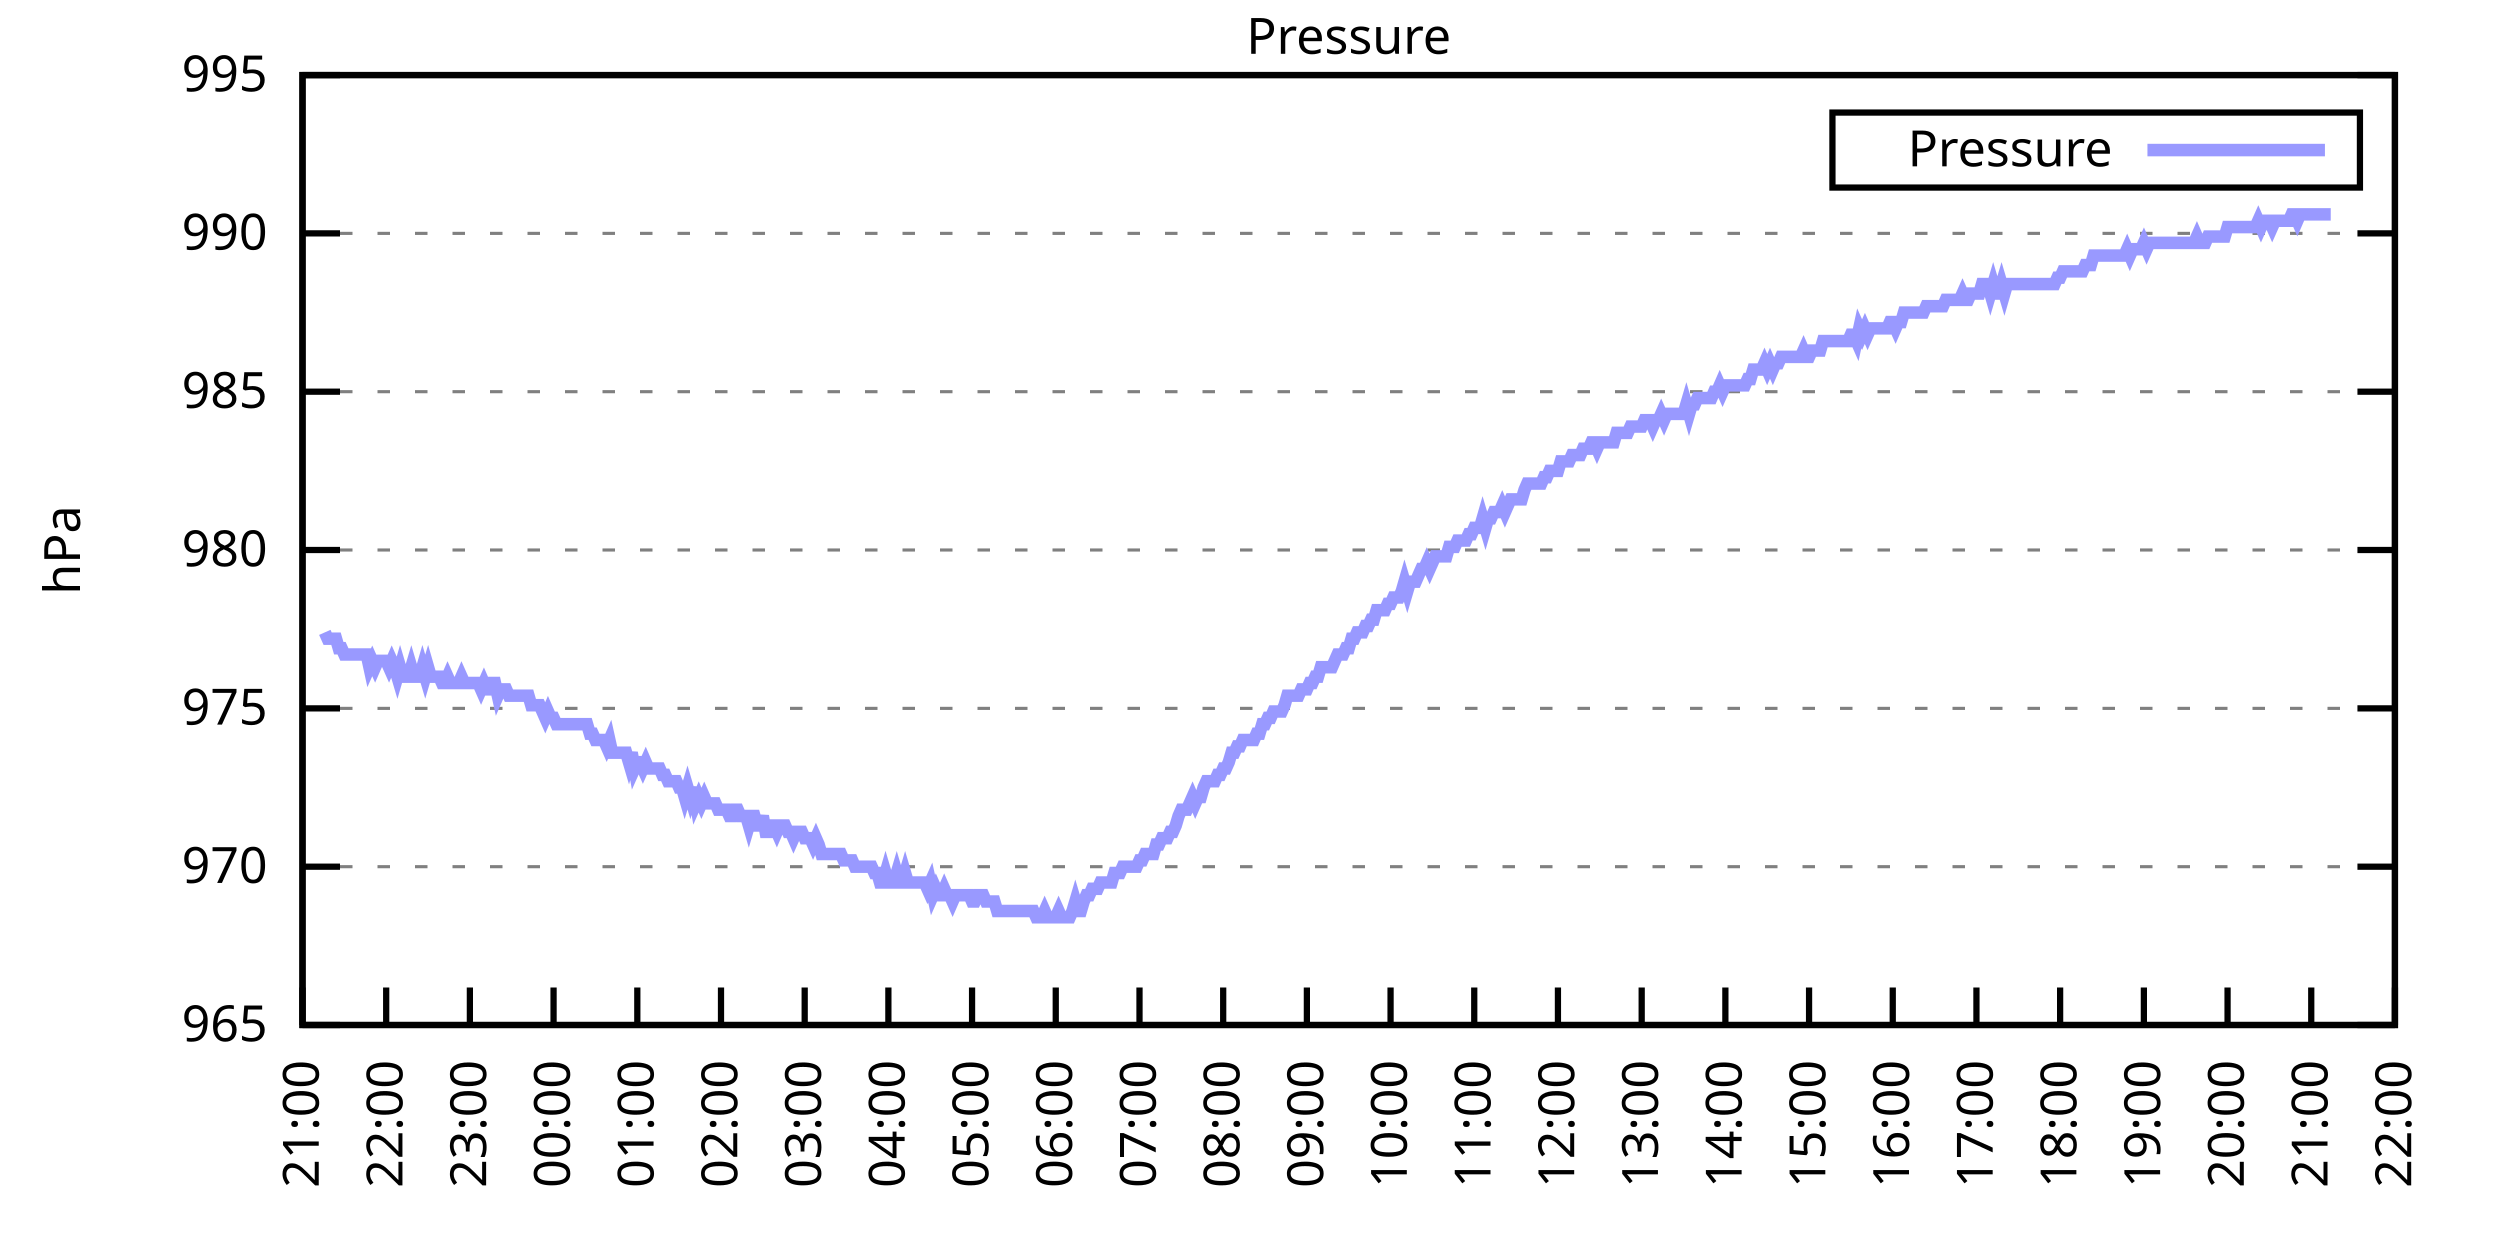
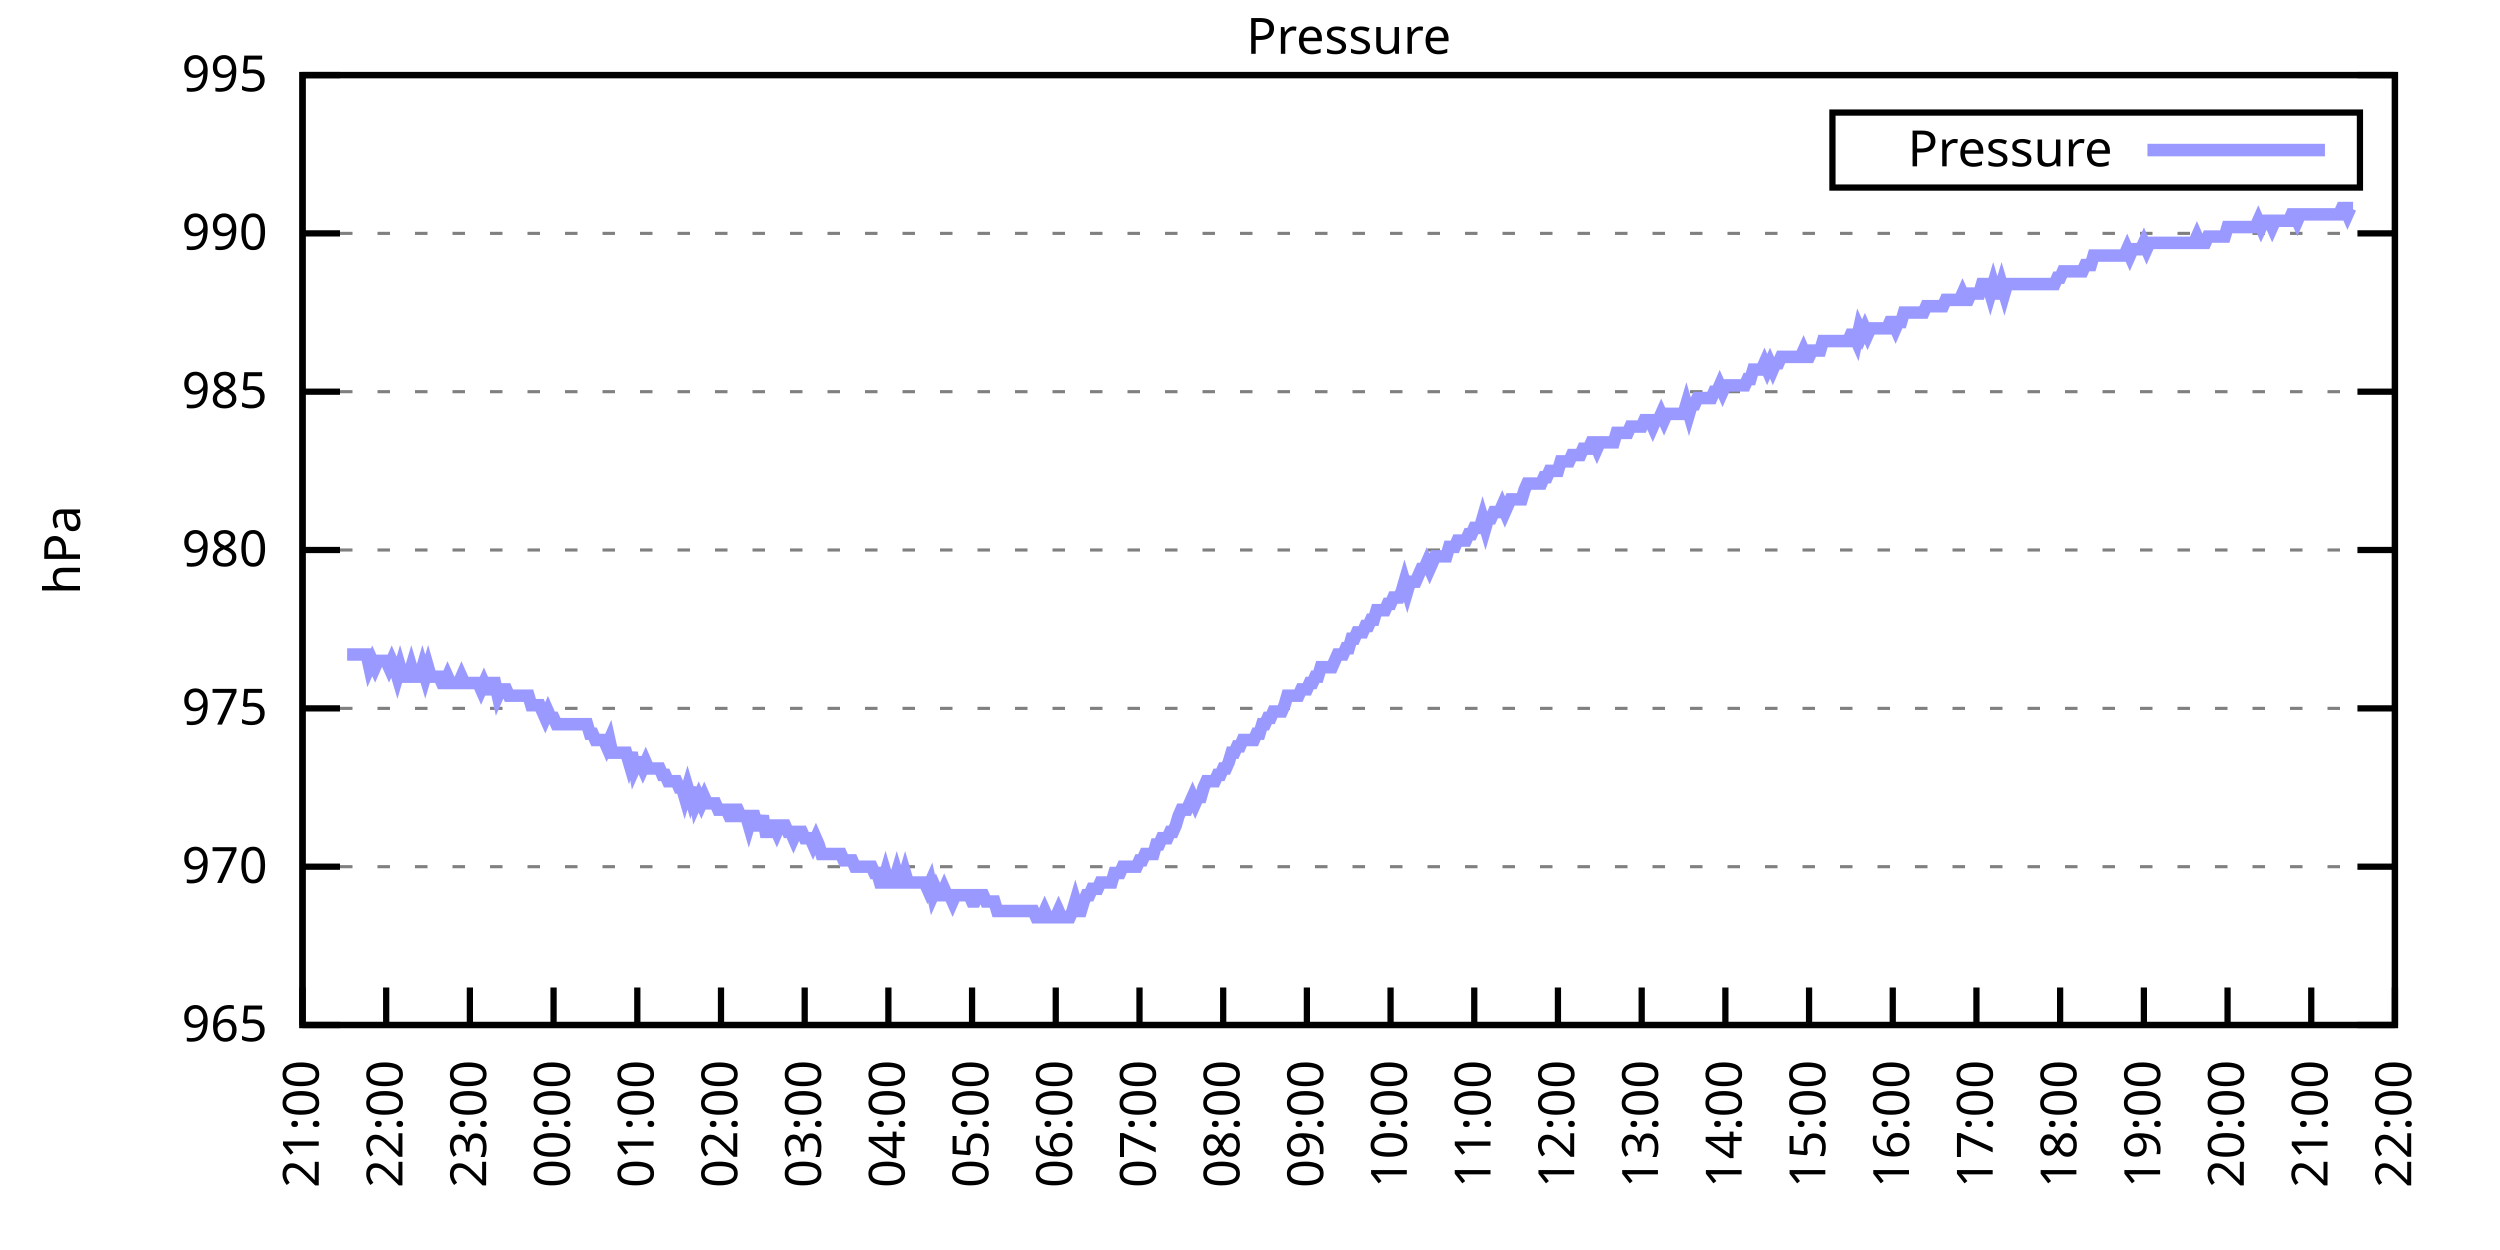
<svg xmlns="http://www.w3.org/2000/svg" xmlns:xlink="http://www.w3.org/1999/xlink" width="400" height="200" viewBox="0 0 400 200">
  <g id="gnuplot_canvas">
    <rect x="0" y="0" width="400" height="200" fill="none" />
    <defs>
      <circle id="gpDot" r="0.5" stroke-width="0.5" stroke="currentColor" />
      <path id="gpPt0" stroke-width="0.333" stroke="currentColor" d="M-1,0 h2 M0,-1 v2" />
      <path id="gpPt1" stroke-width="0.333" stroke="currentColor" d="M-1,-1 L1,1 M1,-1 L-1,1" />
      <path id="gpPt2" stroke-width="0.333" stroke="currentColor" d="M-1,0 L1,0 M0,-1 L0,1 M-1,-1 L1,1 M-1,1 L1,-1" />
      <rect id="gpPt3" stroke-width="0.333" stroke="currentColor" x="-1" y="-1" width="2" height="2" />
      <rect id="gpPt4" stroke-width="0.333" stroke="currentColor" fill="currentColor" x="-1" y="-1" width="2" height="2" />
      <circle id="gpPt5" stroke-width="0.333" stroke="currentColor" cx="0" cy="0" r="1" />
      <use xlink:href="#gpPt5" id="gpPt6" fill="currentColor" stroke="none" />
      <path id="gpPt7" stroke-width="0.333" stroke="currentColor" d="M0,-1.33 L-1.33,0.67 L1.33,0.67 z" />
      <use xlink:href="#gpPt7" id="gpPt8" fill="currentColor" stroke="none" />
      <use xlink:href="#gpPt7" id="gpPt9" stroke="currentColor" transform="rotate(180)" />
      <use xlink:href="#gpPt9" id="gpPt10" fill="currentColor" stroke="none" />
      <use xlink:href="#gpPt3" id="gpPt11" stroke="currentColor" transform="rotate(45)" />
      <use xlink:href="#gpPt11" id="gpPt12" fill="currentColor" stroke="none" />
      <path id="gpPt13" stroke-width="0.333" stroke="currentColor" d="M0,1.330 L1.265,0.411 L0.782,-1.067 L-0.782,-1.076 L-1.265,0.411 z" />
      <use xlink:href="#gpPt13" id="gpPt14" fill="currentColor" stroke="none" />
      <filter id="textbox" filterUnits="objectBoundingBox" x="0" y="0" height="1" width="1">
        <feFlood flood-color="white" flood-opacity="1" result="bgnd" />
        <feComposite in="SourceGraphic" in2="bgnd" operator="atop" />
      </filter>
      <filter id="greybox" filterUnits="objectBoundingBox" x="0" y="0" height="1" width="1">
        <feFlood flood-color="lightgrey" flood-opacity="1" result="grey" />
        <feComposite in="SourceGraphic" in2="grey" operator="atop" />
      </filter>
    </defs>
    <g fill="none" color="white" stroke="currentColor" stroke-width="1.00" stroke-linecap="butt" stroke-linejoin="miter">
</g>
    <g fill="none" color="black" stroke="currentColor" stroke-width="1.00" stroke-linecap="butt" stroke-linejoin="miter">
      <g stroke="none" shape-rendering="crispEdges">
        <polygon fill="rgb(255, 255, 255)" points="48.40,164.00 383.18,164.00 383.18,12.02 48.40,12.02 " />
      </g>
    </g>
    <g fill="none" color="black" stroke="currentColor" stroke-width="1.00" stroke-linecap="butt" stroke-linejoin="miter">
</g>
    <g fill="none" color="black" stroke="black" stroke-width="0.50" stroke-linecap="butt" stroke-linejoin="miter">
</g>
    <g fill="none" color="gray" stroke="currentColor" stroke-width="0.50" stroke-linecap="butt" stroke-linejoin="miter">
      <path stroke="gray" stroke-dasharray="2,4" class="gridline" d="M48.40,164.00 L383.19,164.00  " />
    </g>
    <g fill="none" color="gray" stroke="gray" stroke-width="1.00" stroke-linecap="butt" stroke-linejoin="miter">
</g>
    <g fill="none" color="black" stroke="currentColor" stroke-width="1.00" stroke-linecap="butt" stroke-linejoin="miter">
      <path stroke="black" d="M48.40,164.00 L54.40,164.00 M383.19,164.00 L377.19,164.00  " />
      <g transform="translate(42.80,166.60)" stroke="none" fill="black" font-family="Sans" font-size="8.00" text-anchor="end">
        <text>
          <tspan font-family="Sans"> 965</tspan>
        </text>
      </g>
    </g>
    <g fill="none" color="black" stroke="currentColor" stroke-width="1.00" stroke-linecap="butt" stroke-linejoin="miter">
</g>
    <g fill="none" color="black" stroke="black" stroke-width="0.50" stroke-linecap="butt" stroke-linejoin="miter">
</g>
    <g fill="none" color="gray" stroke="currentColor" stroke-width="0.50" stroke-linecap="butt" stroke-linejoin="miter">
      <path stroke="gray" stroke-dasharray="2,4" class="gridline" d="M48.40,138.67 L383.19,138.67  " />
    </g>
    <g fill="none" color="gray" stroke="gray" stroke-width="1.00" stroke-linecap="butt" stroke-linejoin="miter">
</g>
    <g fill="none" color="black" stroke="currentColor" stroke-width="1.00" stroke-linecap="butt" stroke-linejoin="miter">
      <path stroke="black" d="M48.40,138.67 L54.40,138.67 M383.19,138.67 L377.19,138.67  " />
      <g transform="translate(42.80,141.27)" stroke="none" fill="black" font-family="Sans" font-size="8.00" text-anchor="end">
        <text>
          <tspan font-family="Sans"> 970</tspan>
        </text>
      </g>
    </g>
    <g fill="none" color="black" stroke="currentColor" stroke-width="1.00" stroke-linecap="butt" stroke-linejoin="miter">
</g>
    <g fill="none" color="black" stroke="black" stroke-width="0.50" stroke-linecap="butt" stroke-linejoin="miter">
</g>
    <g fill="none" color="gray" stroke="currentColor" stroke-width="0.50" stroke-linecap="butt" stroke-linejoin="miter">
      <path stroke="gray" stroke-dasharray="2,4" class="gridline" d="M48.40,113.34 L383.19,113.34  " />
    </g>
    <g fill="none" color="gray" stroke="gray" stroke-width="1.00" stroke-linecap="butt" stroke-linejoin="miter">
</g>
    <g fill="none" color="black" stroke="currentColor" stroke-width="1.00" stroke-linecap="butt" stroke-linejoin="miter">
      <path stroke="black" d="M48.40,113.34 L54.40,113.34 M383.19,113.34 L377.19,113.34  " />
      <g transform="translate(42.80,115.94)" stroke="none" fill="black" font-family="Sans" font-size="8.00" text-anchor="end">
        <text>
          <tspan font-family="Sans"> 975</tspan>
        </text>
      </g>
    </g>
    <g fill="none" color="black" stroke="currentColor" stroke-width="1.00" stroke-linecap="butt" stroke-linejoin="miter">
</g>
    <g fill="none" color="black" stroke="black" stroke-width="0.50" stroke-linecap="butt" stroke-linejoin="miter">
</g>
    <g fill="none" color="gray" stroke="currentColor" stroke-width="0.50" stroke-linecap="butt" stroke-linejoin="miter">
      <path stroke="gray" stroke-dasharray="2,4" class="gridline" d="M48.40,88.00 L383.19,88.00  " />
    </g>
    <g fill="none" color="gray" stroke="gray" stroke-width="1.00" stroke-linecap="butt" stroke-linejoin="miter">
</g>
    <g fill="none" color="black" stroke="currentColor" stroke-width="1.00" stroke-linecap="butt" stroke-linejoin="miter">
      <path stroke="black" d="M48.40,88.00 L54.40,88.00 M383.19,88.00 L377.19,88.00  " />
      <g transform="translate(42.80,90.60)" stroke="none" fill="black" font-family="Sans" font-size="8.00" text-anchor="end">
        <text>
          <tspan font-family="Sans"> 980</tspan>
        </text>
      </g>
    </g>
    <g fill="none" color="black" stroke="currentColor" stroke-width="1.00" stroke-linecap="butt" stroke-linejoin="miter">
</g>
    <g fill="none" color="black" stroke="black" stroke-width="0.50" stroke-linecap="butt" stroke-linejoin="miter">
</g>
    <g fill="none" color="gray" stroke="currentColor" stroke-width="0.50" stroke-linecap="butt" stroke-linejoin="miter">
      <path stroke="gray" stroke-dasharray="2,4" class="gridline" d="M48.40,62.67 L383.19,62.67  " />
    </g>
    <g fill="none" color="gray" stroke="gray" stroke-width="1.00" stroke-linecap="butt" stroke-linejoin="miter">
</g>
    <g fill="none" color="black" stroke="currentColor" stroke-width="1.00" stroke-linecap="butt" stroke-linejoin="miter">
      <path stroke="black" d="M48.40,62.67 L54.40,62.67 M383.19,62.67 L377.19,62.67  " />
      <g transform="translate(42.80,65.27)" stroke="none" fill="black" font-family="Sans" font-size="8.00" text-anchor="end">
        <text>
          <tspan font-family="Sans"> 985</tspan>
        </text>
      </g>
    </g>
    <g fill="none" color="black" stroke="currentColor" stroke-width="1.00" stroke-linecap="butt" stroke-linejoin="miter">
</g>
    <g fill="none" color="black" stroke="black" stroke-width="0.50" stroke-linecap="butt" stroke-linejoin="miter">
</g>
    <g fill="none" color="gray" stroke="currentColor" stroke-width="0.50" stroke-linecap="butt" stroke-linejoin="miter">
      <path stroke="gray" stroke-dasharray="2,4" class="gridline" d="M48.40,37.34 L383.19,37.34  " />
    </g>
    <g fill="none" color="gray" stroke="gray" stroke-width="1.00" stroke-linecap="butt" stroke-linejoin="miter">
</g>
    <g fill="none" color="black" stroke="currentColor" stroke-width="1.00" stroke-linecap="butt" stroke-linejoin="miter">
      <path stroke="black" d="M48.40,37.34 L54.40,37.34 M383.19,37.34 L377.19,37.34  " />
      <g transform="translate(42.80,39.94)" stroke="none" fill="black" font-family="Sans" font-size="8.00" text-anchor="end">
        <text>
          <tspan font-family="Sans"> 990</tspan>
        </text>
      </g>
    </g>
    <g fill="none" color="black" stroke="currentColor" stroke-width="1.00" stroke-linecap="butt" stroke-linejoin="miter">
</g>
    <g fill="none" color="black" stroke="black" stroke-width="0.50" stroke-linecap="butt" stroke-linejoin="miter">
</g>
    <g fill="none" color="gray" stroke="currentColor" stroke-width="0.50" stroke-linecap="butt" stroke-linejoin="miter">
      <path stroke="gray" stroke-dasharray="2,4" class="gridline" d="M48.40,12.01 L383.19,12.01  " />
    </g>
    <g fill="none" color="gray" stroke="gray" stroke-width="1.00" stroke-linecap="butt" stroke-linejoin="miter">
</g>
    <g fill="none" color="black" stroke="currentColor" stroke-width="1.00" stroke-linecap="butt" stroke-linejoin="miter">
      <path stroke="black" d="M48.40,12.01 L54.40,12.01 M383.19,12.01 L377.19,12.01  " />
      <g transform="translate(42.80,14.61)" stroke="none" fill="black" font-family="Sans" font-size="8.00" text-anchor="end">
        <text>
          <tspan font-family="Sans"> 995</tspan>
        </text>
      </g>
    </g>
    <g fill="none" color="black" stroke="currentColor" stroke-width="1.00" stroke-linecap="butt" stroke-linejoin="miter">
      <path stroke="black" d="M48.40,164.00 L48.40,158.00  " />
      <g transform="translate(51.00,169.60) rotate(270.00)" stroke="none" fill="black" font-family="Sans" font-size="8.00" text-anchor="end">
        <text>
          <tspan font-family="Sans">21:00</tspan>
        </text>
      </g>
    </g>
    <g fill="none" color="black" stroke="currentColor" stroke-width="1.00" stroke-linecap="butt" stroke-linejoin="miter">
      <path stroke="black" d="M61.79,164.00 L61.79,158.00  " />
      <g transform="translate(64.39,169.60) rotate(270.00)" stroke="none" fill="black" font-family="Sans" font-size="8.00" text-anchor="end">
        <text>
          <tspan font-family="Sans">22:00</tspan>
        </text>
      </g>
    </g>
    <g fill="none" color="black" stroke="currentColor" stroke-width="1.00" stroke-linecap="butt" stroke-linejoin="miter">
      <path stroke="black" d="M75.18,164.00 L75.18,158.00  " />
      <g transform="translate(77.78,169.60) rotate(270.00)" stroke="none" fill="black" font-family="Sans" font-size="8.00" text-anchor="end">
        <text>
          <tspan font-family="Sans">23:00</tspan>
        </text>
      </g>
    </g>
    <g fill="none" color="black" stroke="currentColor" stroke-width="1.00" stroke-linecap="butt" stroke-linejoin="miter">
      <path stroke="black" d="M88.57,164.00 L88.57,158.00  " />
      <g transform="translate(91.17,169.60) rotate(270.00)" stroke="none" fill="black" font-family="Sans" font-size="8.00" text-anchor="end">
        <text>
          <tspan font-family="Sans">00:00</tspan>
        </text>
      </g>
    </g>
    <g fill="none" color="black" stroke="currentColor" stroke-width="1.00" stroke-linecap="butt" stroke-linejoin="miter">
      <path stroke="black" d="M101.97,164.00 L101.97,158.00  " />
      <g transform="translate(104.57,169.60) rotate(270.00)" stroke="none" fill="black" font-family="Sans" font-size="8.00" text-anchor="end">
        <text>
          <tspan font-family="Sans">01:00</tspan>
        </text>
      </g>
    </g>
    <g fill="none" color="black" stroke="currentColor" stroke-width="1.00" stroke-linecap="butt" stroke-linejoin="miter">
      <path stroke="black" d="M115.36,164.00 L115.36,158.00  " />
      <g transform="translate(117.96,169.60) rotate(270.00)" stroke="none" fill="black" font-family="Sans" font-size="8.00" text-anchor="end">
        <text>
          <tspan font-family="Sans">02:00</tspan>
        </text>
      </g>
    </g>
    <g fill="none" color="black" stroke="currentColor" stroke-width="1.00" stroke-linecap="butt" stroke-linejoin="miter">
      <path stroke="black" d="M128.75,164.00 L128.75,158.00  " />
      <g transform="translate(131.35,169.60) rotate(270.00)" stroke="none" fill="black" font-family="Sans" font-size="8.00" text-anchor="end">
        <text>
          <tspan font-family="Sans">03:00</tspan>
        </text>
      </g>
    </g>
    <g fill="none" color="black" stroke="currentColor" stroke-width="1.00" stroke-linecap="butt" stroke-linejoin="miter">
      <path stroke="black" d="M142.14,164.00 L142.14,158.00  " />
      <g transform="translate(144.74,169.60) rotate(270.00)" stroke="none" fill="black" font-family="Sans" font-size="8.00" text-anchor="end">
        <text>
          <tspan font-family="Sans">04:00</tspan>
        </text>
      </g>
    </g>
    <g fill="none" color="black" stroke="currentColor" stroke-width="1.00" stroke-linecap="butt" stroke-linejoin="miter">
      <path stroke="black" d="M155.53,164.00 L155.53,158.00  " />
      <g transform="translate(158.13,169.60) rotate(270.00)" stroke="none" fill="black" font-family="Sans" font-size="8.00" text-anchor="end">
        <text>
          <tspan font-family="Sans">05:00</tspan>
        </text>
      </g>
    </g>
    <g fill="none" color="black" stroke="currentColor" stroke-width="1.00" stroke-linecap="butt" stroke-linejoin="miter">
      <path stroke="black" d="M168.92,164.00 L168.92,158.00  " />
      <g transform="translate(171.52,169.60) rotate(270.00)" stroke="none" fill="black" font-family="Sans" font-size="8.00" text-anchor="end">
        <text>
          <tspan font-family="Sans">06:00</tspan>
        </text>
      </g>
    </g>
    <g fill="none" color="black" stroke="currentColor" stroke-width="1.00" stroke-linecap="butt" stroke-linejoin="miter">
      <path stroke="black" d="M182.32,164.00 L182.32,158.00  " />
      <g transform="translate(184.92,169.60) rotate(270.00)" stroke="none" fill="black" font-family="Sans" font-size="8.00" text-anchor="end">
        <text>
          <tspan font-family="Sans">07:00</tspan>
        </text>
      </g>
    </g>
    <g fill="none" color="black" stroke="currentColor" stroke-width="1.00" stroke-linecap="butt" stroke-linejoin="miter">
      <path stroke="black" d="M195.71,164.00 L195.71,158.00  " />
      <g transform="translate(198.31,169.60) rotate(270.00)" stroke="none" fill="black" font-family="Sans" font-size="8.00" text-anchor="end">
        <text>
          <tspan font-family="Sans">08:00</tspan>
        </text>
      </g>
    </g>
    <g fill="none" color="black" stroke="currentColor" stroke-width="1.00" stroke-linecap="butt" stroke-linejoin="miter">
      <path stroke="black" d="M209.10,164.00 L209.10,158.00  " />
      <g transform="translate(211.70,169.60) rotate(270.00)" stroke="none" fill="black" font-family="Sans" font-size="8.00" text-anchor="end">
        <text>
          <tspan font-family="Sans">09:00</tspan>
        </text>
      </g>
    </g>
    <g fill="none" color="black" stroke="currentColor" stroke-width="1.00" stroke-linecap="butt" stroke-linejoin="miter">
      <path stroke="black" d="M222.49,164.00 L222.49,158.00  " />
      <g transform="translate(225.09,169.60) rotate(270.00)" stroke="none" fill="black" font-family="Sans" font-size="8.00" text-anchor="end">
        <text>
          <tspan font-family="Sans">10:00</tspan>
        </text>
      </g>
    </g>
    <g fill="none" color="black" stroke="currentColor" stroke-width="1.00" stroke-linecap="butt" stroke-linejoin="miter">
      <path stroke="black" d="M235.88,164.00 L235.88,158.00  " />
      <g transform="translate(238.48,169.60) rotate(270.00)" stroke="none" fill="black" font-family="Sans" font-size="8.00" text-anchor="end">
        <text>
          <tspan font-family="Sans">11:00</tspan>
        </text>
      </g>
    </g>
    <g fill="none" color="black" stroke="currentColor" stroke-width="1.00" stroke-linecap="butt" stroke-linejoin="miter">
      <path stroke="black" d="M249.27,164.00 L249.27,158.00  " />
      <g transform="translate(251.87,169.60) rotate(270.00)" stroke="none" fill="black" font-family="Sans" font-size="8.00" text-anchor="end">
        <text>
          <tspan font-family="Sans">12:00</tspan>
        </text>
      </g>
    </g>
    <g fill="none" color="black" stroke="currentColor" stroke-width="1.00" stroke-linecap="butt" stroke-linejoin="miter">
      <path stroke="black" d="M262.67,164.00 L262.67,158.00  " />
      <g transform="translate(265.27,169.60) rotate(270.00)" stroke="none" fill="black" font-family="Sans" font-size="8.00" text-anchor="end">
        <text>
          <tspan font-family="Sans">13:00</tspan>
        </text>
      </g>
    </g>
    <g fill="none" color="black" stroke="currentColor" stroke-width="1.00" stroke-linecap="butt" stroke-linejoin="miter">
      <path stroke="black" d="M276.06,164.00 L276.06,158.00  " />
      <g transform="translate(278.66,169.60) rotate(270.00)" stroke="none" fill="black" font-family="Sans" font-size="8.00" text-anchor="end">
        <text>
          <tspan font-family="Sans">14:00</tspan>
        </text>
      </g>
    </g>
    <g fill="none" color="black" stroke="currentColor" stroke-width="1.00" stroke-linecap="butt" stroke-linejoin="miter">
      <path stroke="black" d="M289.45,164.00 L289.45,158.00  " />
      <g transform="translate(292.05,169.60) rotate(270.00)" stroke="none" fill="black" font-family="Sans" font-size="8.00" text-anchor="end">
        <text>
          <tspan font-family="Sans">15:00</tspan>
        </text>
      </g>
    </g>
    <g fill="none" color="black" stroke="currentColor" stroke-width="1.00" stroke-linecap="butt" stroke-linejoin="miter">
      <path stroke="black" d="M302.84,164.00 L302.84,158.00  " />
      <g transform="translate(305.44,169.60) rotate(270.00)" stroke="none" fill="black" font-family="Sans" font-size="8.00" text-anchor="end">
        <text>
          <tspan font-family="Sans">16:00</tspan>
        </text>
      </g>
    </g>
    <g fill="none" color="black" stroke="currentColor" stroke-width="1.00" stroke-linecap="butt" stroke-linejoin="miter">
      <path stroke="black" d="M316.23,164.00 L316.23,158.00  " />
      <g transform="translate(318.83,169.60) rotate(270.00)" stroke="none" fill="black" font-family="Sans" font-size="8.00" text-anchor="end">
        <text>
          <tspan font-family="Sans">17:00</tspan>
        </text>
      </g>
    </g>
    <g fill="none" color="black" stroke="currentColor" stroke-width="1.00" stroke-linecap="butt" stroke-linejoin="miter">
      <path stroke="black" d="M329.62,164.00 L329.62,158.00  " />
      <g transform="translate(332.22,169.60) rotate(270.00)" stroke="none" fill="black" font-family="Sans" font-size="8.00" text-anchor="end">
        <text>
          <tspan font-family="Sans">18:00</tspan>
        </text>
      </g>
    </g>
    <g fill="none" color="black" stroke="currentColor" stroke-width="1.00" stroke-linecap="butt" stroke-linejoin="miter">
      <path stroke="black" d="M343.02,164.00 L343.02,158.00  " />
      <g transform="translate(345.62,169.60) rotate(270.00)" stroke="none" fill="black" font-family="Sans" font-size="8.00" text-anchor="end">
        <text>
          <tspan font-family="Sans">19:00</tspan>
        </text>
      </g>
    </g>
    <g fill="none" color="black" stroke="currentColor" stroke-width="1.00" stroke-linecap="butt" stroke-linejoin="miter">
      <path stroke="black" d="M356.41,164.00 L356.41,158.00  " />
      <g transform="translate(359.01,169.60) rotate(270.00)" stroke="none" fill="black" font-family="Sans" font-size="8.00" text-anchor="end">
        <text>
          <tspan font-family="Sans">20:00</tspan>
        </text>
      </g>
    </g>
    <g fill="none" color="black" stroke="currentColor" stroke-width="1.00" stroke-linecap="butt" stroke-linejoin="miter">
      <path stroke="black" d="M369.80,164.00 L369.80,158.00  " />
      <g transform="translate(372.40,169.60) rotate(270.00)" stroke="none" fill="black" font-family="Sans" font-size="8.00" text-anchor="end">
        <text>
          <tspan font-family="Sans">21:00</tspan>
        </text>
      </g>
    </g>
    <g fill="none" color="black" stroke="currentColor" stroke-width="1.00" stroke-linecap="butt" stroke-linejoin="miter">
      <path stroke="black" d="M383.19,164.00 L383.19,158.00  " />
      <g transform="translate(385.79,169.60) rotate(270.00)" stroke="none" fill="black" font-family="Sans" font-size="8.00" text-anchor="end">
        <text>
          <tspan font-family="Sans">22:00</tspan>
        </text>
      </g>
    </g>
    <g fill="none" color="black" stroke="currentColor" stroke-width="1.00" stroke-linecap="butt" stroke-linejoin="miter">
</g>
    <g fill="none" color="black" stroke="currentColor" stroke-width="1.00" stroke-linecap="butt" stroke-linejoin="miter">
      <path stroke="black" d="M48.40,12.01 L48.40,164.00 L383.19,164.00 L383.19,12.01 L48.40,12.01 Z  " />
    </g>
    <g fill="none" color="black" stroke="currentColor" stroke-width="1.00" stroke-linecap="butt" stroke-linejoin="miter">
</g>
    <g fill="none" color="black" stroke="currentColor" stroke-width="1.00" stroke-linecap="butt" stroke-linejoin="miter">
      <path stroke="black" d="M293.19,30.01 L293.19,18.01 L377.59,18.01 L377.59,30.01 L293.19,30.01 Z  " />
    </g>
    <g id="Pressure_plot_1">
      <g fill="none" color="white" stroke="black" stroke-width="2.00" stroke-linecap="butt" stroke-linejoin="miter">
</g>
      <g fill="none" color="black" stroke="currentColor" stroke-width="2.00" stroke-linecap="butt" stroke-linejoin="miter">
        <g transform="translate(337.99,26.61)" stroke="none" fill="black" font-family="Sans" font-size="8.00" text-anchor="end">
          <text>
            <tspan font-family="Sans">Pressure</tspan>
          </text>
        </g>
      </g>
      <g fill="none" color="black" stroke="currentColor" stroke-width="2.00" stroke-linecap="butt" stroke-linejoin="miter">
-         <path stroke="rgb(153, 153, 255)" d="M343.59,24.01 L371.99,24.01 M51.97,101.18 L52.42,102.19 L52.86,102.19 L53.31,102.19 L53.76,102.19 L54.20,103.71   L54.65,103.71 L55.10,104.72 L55.54,104.72 L55.99,104.72 L56.43,104.72 L56.88,104.72 L57.33,104.72 L57.77,104.72   L58.22,104.72 L58.67,104.72 L59.11,106.75 L59.56,105.74 L60.01,106.75 L60.45,105.74 L60.90,105.74 L61.35,105.74   L61.79,105.74 L62.24,106.75 L62.68,105.74 L63.13,106.75 L63.58,108.27 L64.02,106.75 L64.47,108.27 L64.92,108.27   L65.36,108.27 L65.81,106.75 L66.26,108.27 L66.70,108.27 L67.15,108.27 L67.59,106.75 L68.04,108.27 L68.49,106.75   L68.93,108.27 L69.38,108.27 L69.83,108.27 L70.27,108.27 L70.72,109.28 L71.17,109.28 L71.61,108.27 L72.06,109.28   L72.50,109.28 L72.95,109.28 L73.40,109.28 L73.84,108.27 L74.29,109.28 L74.74,109.28 L75.18,109.28 L75.63,109.28   L76.08,109.28 L76.52,109.28 L76.97,110.30 L77.42,109.28 L77.86,110.30 L78.31,110.30 L78.75,109.28 L79.20,109.28   L79.65,111.31 L80.09,110.30 L80.54,110.30 L80.99,110.30 L81.43,111.31 L81.88,111.31 L82.33,111.31 L82.77,111.31   L83.22,111.31 L83.66,111.31 L84.11,111.31 L84.56,111.31 L85.00,112.83 L85.45,112.83 L85.90,112.83 L86.34,112.83   L86.79,113.84 L87.24,114.86 L87.68,113.84 L88.13,114.86 L88.57,114.86 L89.02,115.87 L89.47,115.87 L89.91,115.87   L90.36,115.87 L90.81,115.87 L91.25,115.87 L91.70,115.87 L92.15,115.87 L92.59,115.87 L93.04,115.87 L93.49,115.87   L93.93,115.87 L94.38,117.39 L94.82,117.39 L95.27,118.40 L95.72,118.40 L96.16,118.40 L96.61,118.40 L97.06,119.42   L97.50,118.40 L97.95,120.43 L98.40,120.43 L98.84,120.43 L99.29,120.43 L99.73,120.43 L100.18,120.43 L100.63,121.95   L101.07,120.43 L101.52,122.96 L101.97,121.95 L102.41,121.95 L102.86,122.96 L103.31,121.95 L103.75,122.96 L104.20,122.96   L104.64,122.96 L105.09,122.96 L105.54,122.96 L105.98,123.98 L106.43,123.98 L106.88,124.99 L107.32,124.99 L107.77,124.99   L108.22,124.99 L108.66,126.00 L109.11,126.00 L109.55,127.52 L110.00,126.00 L110.45,127.52 L110.89,126.00 L111.34,128.54   L111.79,127.52 L112.23,128.54 L112.68,127.52 L113.13,128.54 L113.57,128.54 L114.02,128.54 L114.47,128.54 L114.91,129.55   L115.36,129.55 L115.80,129.55 L116.25,129.55 L116.70,130.56 L117.14,130.56 L117.59,129.55 L118.04,129.55 L118.48,130.56   L118.93,130.56 L119.38,130.56 L119.82,132.08 L120.27,130.56 L120.71,130.56 L121.16,132.08 L121.61,132.08 L122.05,130.56   L122.50,133.10 L122.95,133.10 L123.39,132.08 L123.84,132.08 L124.29,133.10 L124.73,132.08 L125.18,132.08 L125.62,132.08   L126.07,133.10 L126.52,133.10 L126.96,134.11 L127.41,133.10 L127.86,133.10 L128.30,133.10 L128.75,134.11 L129.20,134.11   L129.64,134.11 L130.09,135.12 L130.54,134.11 L130.98,135.12 L131.43,136.64 L131.87,136.64 L132.32,136.64 L132.77,136.64   L133.21,136.64 L133.66,136.64 L134.11,136.64 L134.55,136.64 L135.00,137.66 L135.45,137.66 L135.89,137.66 L136.34,137.66   L136.78,138.67 L137.23,138.67 L137.68,138.67 L138.12,138.67 L138.57,138.67 L139.02,138.67 L139.46,138.67 L139.91,139.68   L140.36,139.68 L140.80,141.20 L141.25,141.20 L141.69,139.68 L142.14,141.20 L142.59,141.20 L143.03,141.20 L143.48,139.68   L143.93,141.20 L144.37,141.20 L144.82,139.68 L145.27,141.20 L145.71,141.20 L146.16,141.20 L146.61,141.20 L147.05,141.20   L147.50,141.20 L147.94,141.20 L148.39,142.21 L148.84,141.20 L149.28,143.23 L149.73,142.21 L150.18,143.23 L150.62,143.23   L151.07,142.21 L151.52,143.23 L151.96,143.23 L152.41,144.24 L152.85,143.23 L153.30,143.23 L153.75,143.23 L154.19,143.23   L154.64,143.23 L155.09,143.23 L155.53,144.24 L155.98,144.24 L156.43,143.23 L156.87,143.23 L157.32,143.23 L157.76,144.24   L158.21,144.24 L158.66,144.24 L159.10,144.24 L159.55,145.76 L160.00,145.76 L160.44,145.76 L160.89,145.76 L161.34,145.76   L161.78,145.76 L162.23,145.76 L162.67,145.76 L163.12,145.76 L163.57,145.76 L164.01,145.76 L164.46,145.76 L164.91,145.76   L165.35,145.76 L165.80,146.77 L166.25,146.77 L166.69,146.77 L167.14,145.76 L167.59,146.77 L168.03,146.77 L168.48,146.77   L168.92,146.77 L169.37,145.76 L169.82,146.77 L170.26,146.77 L170.71,146.77 L171.16,146.77 L171.60,145.76 L172.05,144.24   L172.50,145.76 L172.94,145.76 L173.39,144.24 L173.83,143.23 L174.28,143.23 L174.73,142.21 L175.17,142.21 L175.62,142.21   L176.07,141.20 L176.51,141.20 L176.96,141.20 L177.41,141.20 L177.85,141.20 L178.30,139.68 L178.74,139.68 L179.19,139.68   L179.64,138.67 L180.08,138.67 L180.53,138.67 L180.98,138.67 L181.42,138.67 L181.87,138.67 L182.32,137.66 L182.76,137.66   L183.21,136.64 L183.66,136.64 L184.10,136.64 L184.55,136.64 L184.99,135.12 L185.44,135.12 L185.89,134.11 L186.33,134.11   L186.78,134.11 L187.23,133.10 L187.67,133.10 L188.12,132.08 L188.57,130.56 L189.01,129.55 L189.46,129.55 L189.90,129.55   L190.35,128.54 L190.80,127.52 L191.24,128.54 L191.69,127.52 L192.14,127.52 L192.58,126.00 L193.03,124.99 L193.48,124.99   L193.92,124.99 L194.37,124.99 L194.81,123.98 L195.26,123.98 L195.71,122.96 L196.15,122.96 L196.60,121.95 L197.05,120.43   L197.49,120.43 L197.94,119.42 L198.39,119.42 L198.83,118.40 L199.28,118.40 L199.73,118.40 L200.17,118.40 L200.62,118.40   L201.06,117.39 L201.51,117.39 L201.96,115.87 L202.40,115.87 L202.85,114.86 L203.30,114.86 L203.74,113.84 L204.19,113.84   L204.64,113.84 L205.08,113.84 L205.53,112.83 L205.97,111.31 L206.42,111.31 L206.87,111.31 L207.31,111.31 L207.76,111.31   L208.21,110.30 L208.65,110.30 L209.10,110.30 L209.55,109.28 L209.99,109.28 L210.44,108.27 L210.88,108.27 L211.33,106.75   L211.78,106.75 L212.22,106.75 L212.67,106.75 L213.12,106.75 L213.56,105.74 L214.01,104.72 L214.46,104.72 L214.90,104.72   L215.35,103.71 L215.80,103.71 L216.24,102.19 L216.69,102.19 L217.13,101.18 L217.58,101.18 L218.03,101.18 L218.47,100.16   L218.92,100.16 L219.37,99.15 L219.81,99.15 L220.26,97.63 L220.71,97.63 L221.15,97.63 L221.60,97.63 L222.04,96.62   L222.49,96.62 L222.94,95.60 L223.38,95.60 L223.83,95.60 L224.28,94.59 L224.72,93.07 L225.17,94.59 L225.62,93.07   L226.06,93.07 L226.51,93.07 L226.95,92.06 L227.40,91.04 L227.85,91.04 L228.29,90.03 L228.74,91.04 L229.19,90.03   L229.63,89.02 L230.08,89.02 L230.53,89.02 L230.97,89.02 L231.42,89.02 L231.86,87.50 L232.31,87.50 L232.76,87.50   L233.20,86.49 L233.65,86.49 L234.10,86.49 L234.54,86.49 L234.99,85.47 L235.44,85.47 L235.88,84.46 L236.33,84.46   L236.78,84.46 L237.22,82.94 L237.67,84.46 L238.11,82.94 L238.56,82.94 L239.01,81.93 L239.45,81.93 L239.90,81.93   L240.35,80.91 L240.79,81.93 L241.24,80.91 L241.69,79.90 L242.13,79.90 L242.58,79.90 L243.02,79.90 L243.47,79.90   L243.92,78.38 L244.36,77.37 L244.81,77.37 L245.26,77.37 L245.70,77.37 L246.15,77.37 L246.60,77.37 L247.04,76.35   L247.49,76.35 L247.93,75.34 L248.38,75.34 L248.83,75.34 L249.27,75.34 L249.72,73.82 L250.17,73.82 L250.61,73.82   L251.06,73.82 L251.51,72.81 L251.95,72.81 L252.40,72.81 L252.85,72.81 L253.29,71.79 L253.74,71.79 L254.18,71.79   L254.63,70.78 L255.08,70.78 L255.52,71.79 L255.97,70.78 L256.42,70.78 L256.86,70.78 L257.31,70.78 L257.76,70.78   L258.20,70.78 L258.65,69.26 L259.09,69.26 L259.54,69.26 L259.99,69.26 L260.43,69.26 L260.88,68.25 L261.33,68.25   L261.77,68.25 L262.22,68.25 L262.67,68.25 L263.11,67.23 L263.56,67.23 L264.00,67.23 L264.45,68.25 L264.90,67.23   L265.34,67.23 L265.79,66.22 L266.24,67.23 L266.68,66.22 L267.13,66.22 L267.58,66.22 L268.02,66.22 L268.47,66.22   L268.92,66.22 L269.36,66.22 L269.81,64.70 L270.25,66.22 L270.70,64.70 L271.15,64.70 L271.59,63.69 L272.04,63.69   L272.49,63.69 L272.93,63.69 L273.38,63.69 L273.83,63.69 L274.27,62.67 L274.72,62.67 L275.16,61.66 L275.61,62.67   L276.06,61.66 L276.50,61.66 L276.95,61.66 L277.40,61.66 L277.84,61.66 L278.29,61.66 L278.74,61.66 L279.18,61.66   L279.63,60.65 L280.07,60.65 L280.52,59.13 L280.97,59.13 L281.41,59.13 L281.86,59.13 L282.31,58.11 L282.75,59.13   L283.20,58.11 L283.65,59.13 L284.09,58.11 L284.54,58.11 L284.98,57.10 L285.43,57.10 L285.88,57.10 L286.32,57.10   L286.77,57.10 L287.22,57.10 L287.66,57.10 L288.11,57.10 L288.56,56.09 L289.00,57.10 L289.45,57.10 L289.90,56.09   L290.34,56.09 L290.79,56.09 L291.23,56.09 L291.68,54.57 L292.13,54.57 L292.57,54.57 L293.02,54.57 L293.47,54.57   L293.91,54.57 L294.36,54.57 L294.81,54.57 L295.25,54.57 L295.70,54.57 L296.14,53.55 L296.59,53.55 L297.04,54.57   L297.48,52.54 L297.93,53.55 L298.38,52.54 L298.82,53.55 L299.27,52.54 L299.72,52.54 L300.16,52.54 L300.61,52.54   L301.05,52.54 L301.50,52.54 L301.95,52.54 L302.39,51.53 L302.84,51.53 L303.29,52.54 L303.73,51.53 L304.18,51.53   L304.63,50.01 L305.07,50.01 L305.52,50.01 L305.97,50.01 L306.41,50.01 L306.86,50.01 L307.30,50.01 L307.75,50.01   L308.20,48.99 L308.64,48.99 L309.09,48.99 L309.54,48.99 L309.98,48.99 L310.43,48.99 L310.88,48.99 L311.32,47.98   L311.77,47.98 L312.21,47.98 L312.66,47.98 L313.11,47.98 L313.55,47.98 L314.00,46.97 L314.45,47.98 L314.89,47.98   L315.34,46.97 L315.79,46.97 L316.23,46.97 L316.68,46.97 L317.12,45.45 L317.57,45.45 L318.02,45.45 L318.46,46.97   L318.91,45.45 L319.36,46.97 L319.80,46.97 L320.25,45.45 L320.70,46.97 L321.14,45.45 L321.59,45.45 L322.04,45.45   L322.48,45.45 L322.93,45.45 L323.37,45.45 L323.82,45.45 L324.27,45.45 L324.71,45.45 L325.16,45.45 L325.61,45.45   L326.05,45.45 L326.50,45.45 L326.95,45.45 L327.39,45.45 L327.84,45.45 L328.28,45.45 L328.73,45.45 L329.18,44.43   L329.62,44.43 L330.07,43.42 L330.52,43.42 L330.96,43.42 L331.41,43.42 L331.86,43.42 L332.30,43.42 L332.75,43.42   L333.19,43.42 L333.64,42.41 L334.09,42.41 L334.53,42.41 L334.98,40.89 L335.43,40.89 L335.87,40.89 L336.32,40.89   L336.77,40.89 L337.21,40.89 L337.66,40.89 L338.10,40.89 L338.55,40.89 L339.00,40.89 L339.44,40.89 L339.89,40.89   L340.34,39.87 L340.78,40.89 L341.23,39.87 L341.68,39.87 L342.12,39.87 L342.57,39.87 L343.02,38.86 L343.46,39.87   L343.91,38.86 L344.35,38.86 L344.80,38.86 L345.25,38.86 L345.69,38.86 L346.14,38.86 L346.59,38.86 L347.03,38.86   L347.48,38.86 L347.93,38.86 L348.37,38.86 L348.82,38.86 L349.26,38.86 L349.71,38.86 L350.16,38.86 L350.60,38.86   L351.05,38.86 L351.50,37.85 L351.94,38.86 L352.39,38.86 L352.84,38.86 L353.28,37.85 L353.73,37.85 L354.17,37.85   L354.62,37.85 L355.07,37.85 L355.51,37.85 L355.96,37.85 L356.41,36.33 L356.85,36.33 L357.30,36.33 L357.75,36.33   L358.19,36.33 L358.64,36.33 L359.09,36.33 L359.53,36.33 L359.98,36.33 L360.42,36.33 L360.87,36.33 L361.32,35.32   L361.76,36.33 L362.21,35.32 L362.66,35.32 L363.10,35.32 L363.55,36.33 L364.00,35.32 L364.44,35.32 L364.89,35.32   L365.33,35.32 L365.78,35.32 L366.23,35.32 L366.67,34.30 L367.12,34.30 L367.57,35.32 L368.01,34.30 L368.46,34.30   L368.91,34.30 L369.35,34.30 L369.80,34.30 L370.24,34.30 L370.69,34.30 L371.14,34.30 L371.58,34.30 L372.03,34.30   L372.48,34.30 L372.92,34.30  " />
+         <path stroke="rgb(153, 153, 255)" d="M343.59,24.01 L371.99,24.01 M55.54,104.72 L55.99,104.72 L56.43,104.72 L56.88,104.72 L57.33,104.72 L57.77,104.72   L58.22,104.72 L58.67,104.72 L59.11,106.75 L59.56,105.74 L60.01,106.75 L60.45,105.74 L60.90,105.74 L61.35,105.74   L61.79,105.74 L62.24,106.75 L62.68,105.74 L63.13,106.75 L63.58,108.27 L64.02,106.75 L64.47,108.27 L64.92,108.27   L65.36,108.27 L65.81,106.75 L66.26,108.27 L66.70,108.27 L67.15,108.27 L67.59,106.75 L68.04,108.27 L68.49,106.75   L68.93,108.27 L69.38,108.27 L69.83,108.27 L70.27,108.27 L70.72,109.28 L71.17,109.28 L71.61,108.27 L72.06,109.28   L72.50,109.28 L72.95,109.28 L73.40,109.28 L73.84,108.27 L74.29,109.28 L74.74,109.28 L75.18,109.28 L75.63,109.28   L76.08,109.28 L76.52,109.28 L76.97,110.30 L77.42,109.28 L77.86,110.30 L78.31,110.30 L78.75,109.28 L79.20,109.28   L79.65,111.31 L80.09,110.30 L80.54,110.30 L80.99,110.30 L81.43,111.31 L81.88,111.31 L82.33,111.31 L82.77,111.31   L83.22,111.31 L83.66,111.31 L84.11,111.31 L84.56,111.31 L85.00,112.83 L85.45,112.83 L85.90,112.83 L86.34,112.83   L86.79,113.84 L87.24,114.86 L87.68,113.84 L88.13,114.86 L88.57,114.86 L89.02,115.87 L89.47,115.87 L89.91,115.87   L90.36,115.87 L90.81,115.87 L91.25,115.87 L91.70,115.87 L92.15,115.87 L92.59,115.87 L93.04,115.87 L93.49,115.87   L93.93,115.87 L94.38,117.39 L94.82,117.39 L95.27,118.40 L95.72,118.40 L96.16,118.40 L96.61,118.40 L97.06,119.42   L97.50,118.40 L97.95,120.43 L98.40,120.43 L98.84,120.43 L99.29,120.43 L99.73,120.43 L100.18,120.43 L100.63,121.95   L101.07,120.43 L101.52,122.96 L101.97,121.95 L102.41,121.95 L102.86,122.96 L103.31,121.95 L103.75,122.96 L104.20,122.96   L104.64,122.96 L105.09,122.96 L105.54,122.96 L105.98,123.98 L106.43,123.98 L106.88,124.99 L107.32,124.99 L107.77,124.99   L108.22,124.99 L108.66,126.00 L109.11,126.00 L109.55,127.52 L110.00,126.00 L110.45,127.52 L110.89,126.00 L111.34,128.54   L111.79,127.52 L112.23,128.54 L112.68,127.52 L113.13,128.54 L113.57,128.54 L114.02,128.54 L114.47,128.54 L114.91,129.55   L115.36,129.55 L115.80,129.55 L116.25,129.55 L116.70,130.56 L117.14,130.56 L117.59,129.55 L118.04,129.55 L118.48,130.56   L118.93,130.56 L119.38,130.56 L119.82,132.08 L120.27,130.56 L120.71,130.56 L121.16,132.08 L121.61,132.08 L122.05,130.56   L122.50,133.10 L122.95,133.10 L123.39,132.08 L123.84,132.08 L124.29,133.10 L124.73,132.08 L125.18,132.08 L125.62,132.08   L126.07,133.10 L126.52,133.10 L126.96,134.11 L127.41,133.10 L127.86,133.10 L128.30,133.10 L128.75,134.11 L129.20,134.11   L129.64,134.11 L130.09,135.12 L130.54,134.11 L130.98,135.12 L131.43,136.64 L131.87,136.64 L132.32,136.64 L132.77,136.64   L133.21,136.64 L133.66,136.64 L134.11,136.64 L134.55,136.64 L135.00,137.66 L135.45,137.66 L135.89,137.66 L136.34,137.66   L136.78,138.67 L137.23,138.67 L137.68,138.67 L138.12,138.67 L138.57,138.67 L139.02,138.67 L139.46,138.67 L139.91,139.68   L140.36,139.68 L140.80,141.20 L141.25,141.20 L141.69,139.68 L142.14,141.20 L142.59,141.20 L143.03,141.20 L143.48,139.68   L143.93,141.20 L144.37,141.20 L144.82,139.68 L145.27,141.20 L145.71,141.20 L146.16,141.20 L146.61,141.20 L147.05,141.20   L147.50,141.20 L147.94,141.20 L148.39,142.21 L148.84,141.20 L149.28,143.23 L149.73,142.21 L150.18,143.23 L150.62,143.23   L151.07,142.21 L151.52,143.23 L151.96,143.23 L152.41,144.24 L152.85,143.23 L153.30,143.23 L153.75,143.23 L154.19,143.23   L154.64,143.23 L155.09,143.23 L155.53,144.24 L155.98,144.24 L156.43,143.23 L156.87,143.23 L157.32,143.23 L157.76,144.24   L158.21,144.24 L158.66,144.24 L159.10,144.24 L159.55,145.76 L160.00,145.76 L160.44,145.76 L160.89,145.76 L161.34,145.76   L161.78,145.76 L162.23,145.76 L162.67,145.76 L163.12,145.76 L163.57,145.76 L164.01,145.76 L164.46,145.76 L164.91,145.76   L165.35,145.76 L165.80,146.77 L166.25,146.77 L166.69,146.77 L167.14,145.76 L167.59,146.77 L168.03,146.77 L168.48,146.77   L168.92,146.77 L169.37,145.76 L169.82,146.77 L170.26,146.77 L170.71,146.77 L171.16,146.77 L171.60,145.76 L172.05,144.24   L172.50,145.76 L172.94,145.76 L173.39,144.24 L173.83,143.23 L174.28,143.23 L174.73,142.21 L175.17,142.21 L175.62,142.21   L176.07,141.20 L176.51,141.20 L176.96,141.20 L177.41,141.20 L177.85,141.20 L178.30,139.68 L178.74,139.68 L179.19,139.68   L179.64,138.67 L180.08,138.67 L180.53,138.67 L180.98,138.67 L181.42,138.67 L181.87,138.67 L182.32,137.66 L182.76,137.66   L183.21,136.64 L183.66,136.64 L184.10,136.64 L184.55,136.64 L184.99,135.12 L185.44,135.12 L185.89,134.11 L186.33,134.11   L186.78,134.11 L187.23,133.10 L187.67,133.10 L188.12,132.08 L188.57,130.56 L189.01,129.55 L189.46,129.55 L189.90,129.55   L190.35,128.54 L190.80,127.52 L191.24,128.54 L191.69,127.52 L192.14,127.52 L192.58,126.00 L193.03,124.99 L193.48,124.99   L193.92,124.99 L194.37,124.99 L194.81,123.98 L195.26,123.98 L195.71,122.96 L196.15,122.96 L196.60,121.95 L197.05,120.43   L197.49,120.43 L197.94,119.42 L198.39,119.42 L198.83,118.40 L199.28,118.40 L199.73,118.40 L200.17,118.40 L200.62,118.40   L201.06,117.39 L201.51,117.39 L201.96,115.87 L202.40,115.87 L202.85,114.86 L203.30,114.86 L203.74,113.84 L204.19,113.84   L204.64,113.84 L205.08,113.84 L205.53,112.83 L205.97,111.31 L206.42,111.31 L206.87,111.31 L207.31,111.31 L207.76,111.31   L208.21,110.30 L208.65,110.30 L209.10,110.30 L209.55,109.28 L209.99,109.28 L210.44,108.27 L210.88,108.27 L211.33,106.75   L211.78,106.75 L212.22,106.75 L212.67,106.75 L213.12,106.75 L213.56,105.74 L214.01,104.72 L214.46,104.72 L214.90,104.72   L215.35,103.71 L215.80,103.71 L216.24,102.19 L216.69,102.19 L217.13,101.18 L217.58,101.18 L218.03,101.18 L218.47,100.16   L218.92,100.16 L219.37,99.15 L219.81,99.15 L220.26,97.63 L220.71,97.63 L221.15,97.63 L221.60,97.63 L222.04,96.62   L222.49,96.62 L222.94,95.60 L223.38,95.60 L223.83,95.60 L224.28,94.59 L224.72,93.07 L225.17,94.59 L225.62,93.07   L226.06,93.07 L226.51,93.07 L226.95,92.06 L227.40,91.04 L227.85,91.04 L228.29,90.03 L228.74,91.04 L229.19,90.03   L229.63,89.02 L230.08,89.02 L230.53,89.02 L230.97,89.02 L231.42,89.02 L231.86,87.50 L232.31,87.50 L232.76,87.50   L233.20,86.49 L233.65,86.49 L234.10,86.49 L234.54,86.49 L234.99,85.47 L235.44,85.47 L235.88,84.46 L236.33,84.46   L236.78,84.46 L237.22,82.94 L237.67,84.46 L238.11,82.94 L238.56,82.94 L239.01,81.93 L239.45,81.93 L239.90,81.93   L240.35,80.91 L240.79,81.93 L241.24,80.91 L241.69,79.90 L242.13,79.90 L242.58,79.90 L243.02,79.90 L243.47,79.90   L243.92,78.38 L244.36,77.37 L244.81,77.37 L245.26,77.37 L245.70,77.37 L246.15,77.37 L246.60,77.37 L247.04,76.35   L247.49,76.35 L247.93,75.34 L248.38,75.34 L248.83,75.34 L249.27,75.34 L249.72,73.82 L250.17,73.82 L250.61,73.82   L251.06,73.82 L251.51,72.81 L251.95,72.81 L252.40,72.81 L252.85,72.81 L253.29,71.79 L253.74,71.79 L254.18,71.79   L254.63,70.78 L255.08,70.78 L255.52,71.79 L255.97,70.78 L256.42,70.78 L256.86,70.78 L257.31,70.78 L257.76,70.78   L258.20,70.78 L258.65,69.26 L259.09,69.26 L259.54,69.26 L259.99,69.26 L260.43,69.26 L260.88,68.25 L261.33,68.25   L261.77,68.25 L262.22,68.25 L262.67,68.25 L263.11,67.23 L263.56,67.23 L264.00,67.23 L264.45,68.25 L264.90,67.23   L265.34,67.23 L265.79,66.22 L266.24,67.23 L266.68,66.22 L267.13,66.22 L267.58,66.22 L268.02,66.22 L268.47,66.22   L268.92,66.22 L269.36,66.22 L269.81,64.70 L270.25,66.22 L270.70,64.70 L271.15,64.70 L271.59,63.69 L272.04,63.69   L272.49,63.69 L272.93,63.69 L273.38,63.69 L273.83,63.69 L274.27,62.67 L274.72,62.67 L275.16,61.66 L275.61,62.67   L276.06,61.66 L276.50,61.66 L276.95,61.66 L277.40,61.66 L277.84,61.66 L278.29,61.66 L278.74,61.66 L279.18,61.66   L279.63,60.65 L280.07,60.65 L280.52,59.13 L280.97,59.13 L281.41,59.13 L281.86,59.13 L282.31,58.11 L282.75,59.13   L283.20,58.11 L283.65,59.13 L284.09,58.11 L284.54,58.11 L284.98,57.10 L285.43,57.10 L285.88,57.10 L286.32,57.10   L286.77,57.10 L287.22,57.10 L287.66,57.10 L288.11,57.10 L288.56,56.09 L289.00,57.10 L289.45,57.10 L289.90,56.09   L290.34,56.09 L290.79,56.09 L291.23,56.09 L291.68,54.57 L292.13,54.57 L292.57,54.57 L293.02,54.57 L293.47,54.57   L293.91,54.57 L294.36,54.57 L294.81,54.57 L295.25,54.57 L295.70,54.57 L296.14,53.55 L296.59,53.55 L297.04,54.57   L297.48,52.54 L297.93,53.55 L298.38,52.54 L298.82,53.55 L299.27,52.54 L299.72,52.54 L300.16,52.54 L300.61,52.54   L301.05,52.54 L301.50,52.54 L301.95,52.54 L302.39,51.53 L302.84,51.53 L303.29,52.54 L303.73,51.53 L304.18,51.53   L304.63,50.01 L305.07,50.01 L305.52,50.01 L305.97,50.01 L306.41,50.01 L306.86,50.01 L307.30,50.01 L307.75,50.01   L308.20,48.99 L308.64,48.99 L309.09,48.99 L309.54,48.99 L309.98,48.99 L310.43,48.99 L310.88,48.99 L311.32,47.98   L311.77,47.98 L312.21,47.98 L312.66,47.98 L313.11,47.98 L313.55,47.98 L314.00,46.97 L314.45,47.98 L314.89,47.98   L315.34,46.97 L315.79,46.97 L316.23,46.97 L316.68,46.97 L317.12,45.45 L317.57,45.45 L318.02,45.45 L318.46,46.97   L318.91,45.45 L319.36,46.97 L319.80,46.97 L320.25,45.45 L320.70,46.97 L321.14,45.45 L321.59,45.45 L322.04,45.45   L322.48,45.45 L322.93,45.45 L323.37,45.45 L323.82,45.45 L324.27,45.45 L324.71,45.45 L325.16,45.45 L325.61,45.45   L326.05,45.45 L326.50,45.45 L326.95,45.45 L327.39,45.45 L327.84,45.45 L328.28,45.45 L328.73,45.45 L329.18,44.43   L329.62,44.43 L330.07,43.42 L330.52,43.42 L330.96,43.42 L331.41,43.42 L331.86,43.42 L332.30,43.42 L332.75,43.42   L333.19,43.42 L333.64,42.41 L334.09,42.41 L334.53,42.41 L334.98,40.89 L335.43,40.89 L335.87,40.89 L336.32,40.89   L336.77,40.89 L337.21,40.89 L337.66,40.89 L338.10,40.89 L338.55,40.89 L339.00,40.89 L339.44,40.89 L339.89,40.89   L340.34,39.87 L340.78,40.89 L341.23,39.87 L341.68,39.87 L342.12,39.87 L342.57,39.87 L343.02,38.86 L343.46,39.87   L343.91,38.86 L344.35,38.86 L344.80,38.86 L345.25,38.86 L345.69,38.86 L346.14,38.86 L346.59,38.86 L347.03,38.86   L347.48,38.86 L347.93,38.86 L348.37,38.86 L348.82,38.86 L349.26,38.86 L349.71,38.86 L350.16,38.86 L350.60,38.86   L351.05,38.86 L351.50,37.85 L351.94,38.86 L352.39,38.86 L352.84,38.86 L353.28,37.85 L353.73,37.85 L354.17,37.85   L354.62,37.85 L355.07,37.85 L355.51,37.85 L355.96,37.85 L356.41,36.33 L356.85,36.33 L357.30,36.33 L357.75,36.33   L358.19,36.33 L358.64,36.33 L359.09,36.33 L359.53,36.33 L359.98,36.33 L360.42,36.33 L360.87,36.33 L361.32,35.32   L361.76,36.33 L362.21,35.32 L362.66,35.32 L363.10,35.32 L363.55,36.33 L364.00,35.32 L364.44,35.32 L364.89,35.32   L365.33,35.32 L365.78,35.32 L366.23,35.32 L366.67,34.30 L367.12,34.30 L367.57,35.32 L368.01,34.30 L368.46,34.30   L368.91,34.30 L369.35,34.30 L369.80,34.30 L370.24,34.30 L370.69,34.30 L371.14,34.30 L371.58,34.30 L372.03,34.30   L372.48,34.30 L372.92,34.30 L373.37,34.30 L373.82,34.30 L374.26,34.30 L374.71,33.29 L375.16,33.29 L375.60,34.30   L376.05,33.29 L376.49,33.29  " />
      </g>
    </g>
    <g fill="none" color="black" stroke="currentColor" stroke-width="2.00" stroke-linecap="butt" stroke-linejoin="miter">
</g>
    <g fill="none" color="black" stroke="black" stroke-width="1.00" stroke-linecap="butt" stroke-linejoin="miter">
</g>
    <g fill="none" color="black" stroke="currentColor" stroke-width="1.00" stroke-linecap="butt" stroke-linejoin="miter">
      <path stroke="black" d="M48.40,12.01 L48.40,164.00 L383.19,164.00 L383.19,12.01 L48.40,12.01 Z  " />
      <g transform="translate(12.80,88.01) rotate(270.00)" stroke="none" fill="black" font-family="Sans" font-size="8.00" text-anchor="middle">
        <text>
          <tspan font-family="Sans">hPa</tspan>
        </text>
      </g>
    </g>
    <g fill="none" color="black" stroke="currentColor" stroke-width="1.00" stroke-linecap="butt" stroke-linejoin="miter">
</g>
    <g fill="none" color="black" stroke="currentColor" stroke-width="1.00" stroke-linecap="butt" stroke-linejoin="miter">
      <g transform="translate(215.79,8.61)" stroke="none" fill="black" font-family="Sans" font-size="8.00" text-anchor="middle">
        <text>
          <tspan font-family="Sans">Pressure</tspan>
        </text>
      </g>
    </g>
    <g fill="none" color="black" stroke="currentColor" stroke-width="1.00" stroke-linecap="butt" stroke-linejoin="miter">
</g>
  </g>
</svg>
